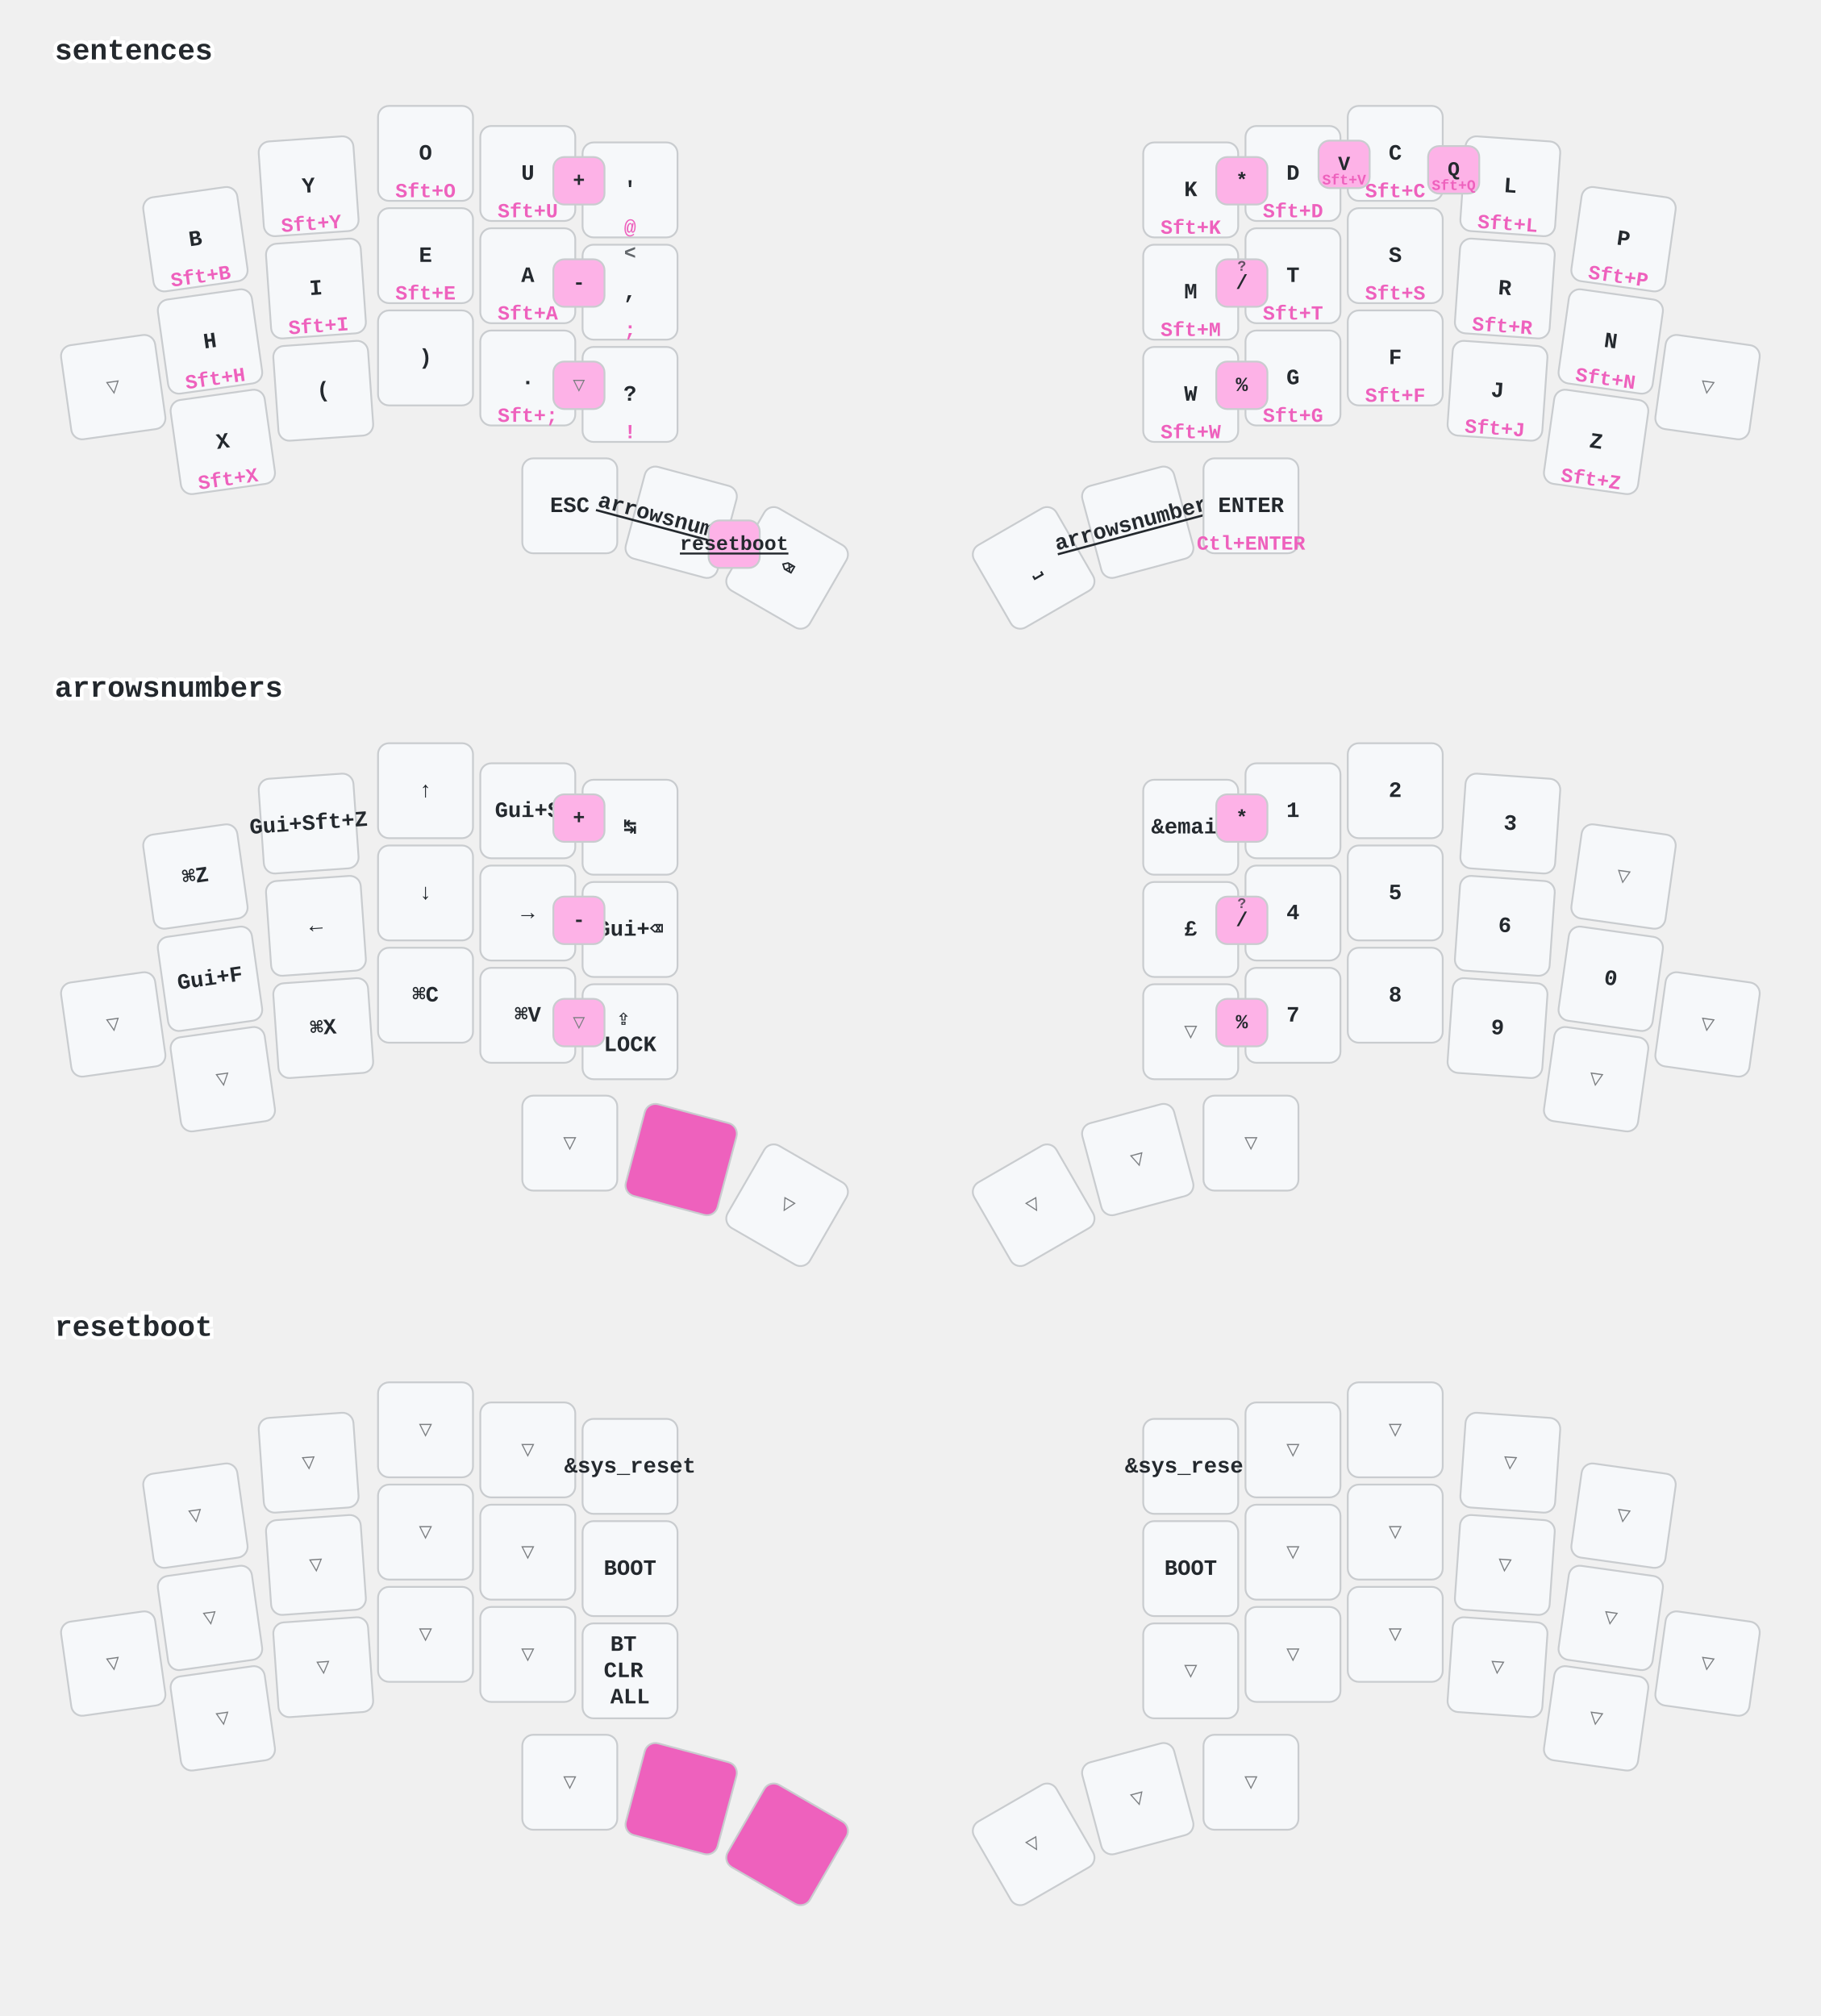
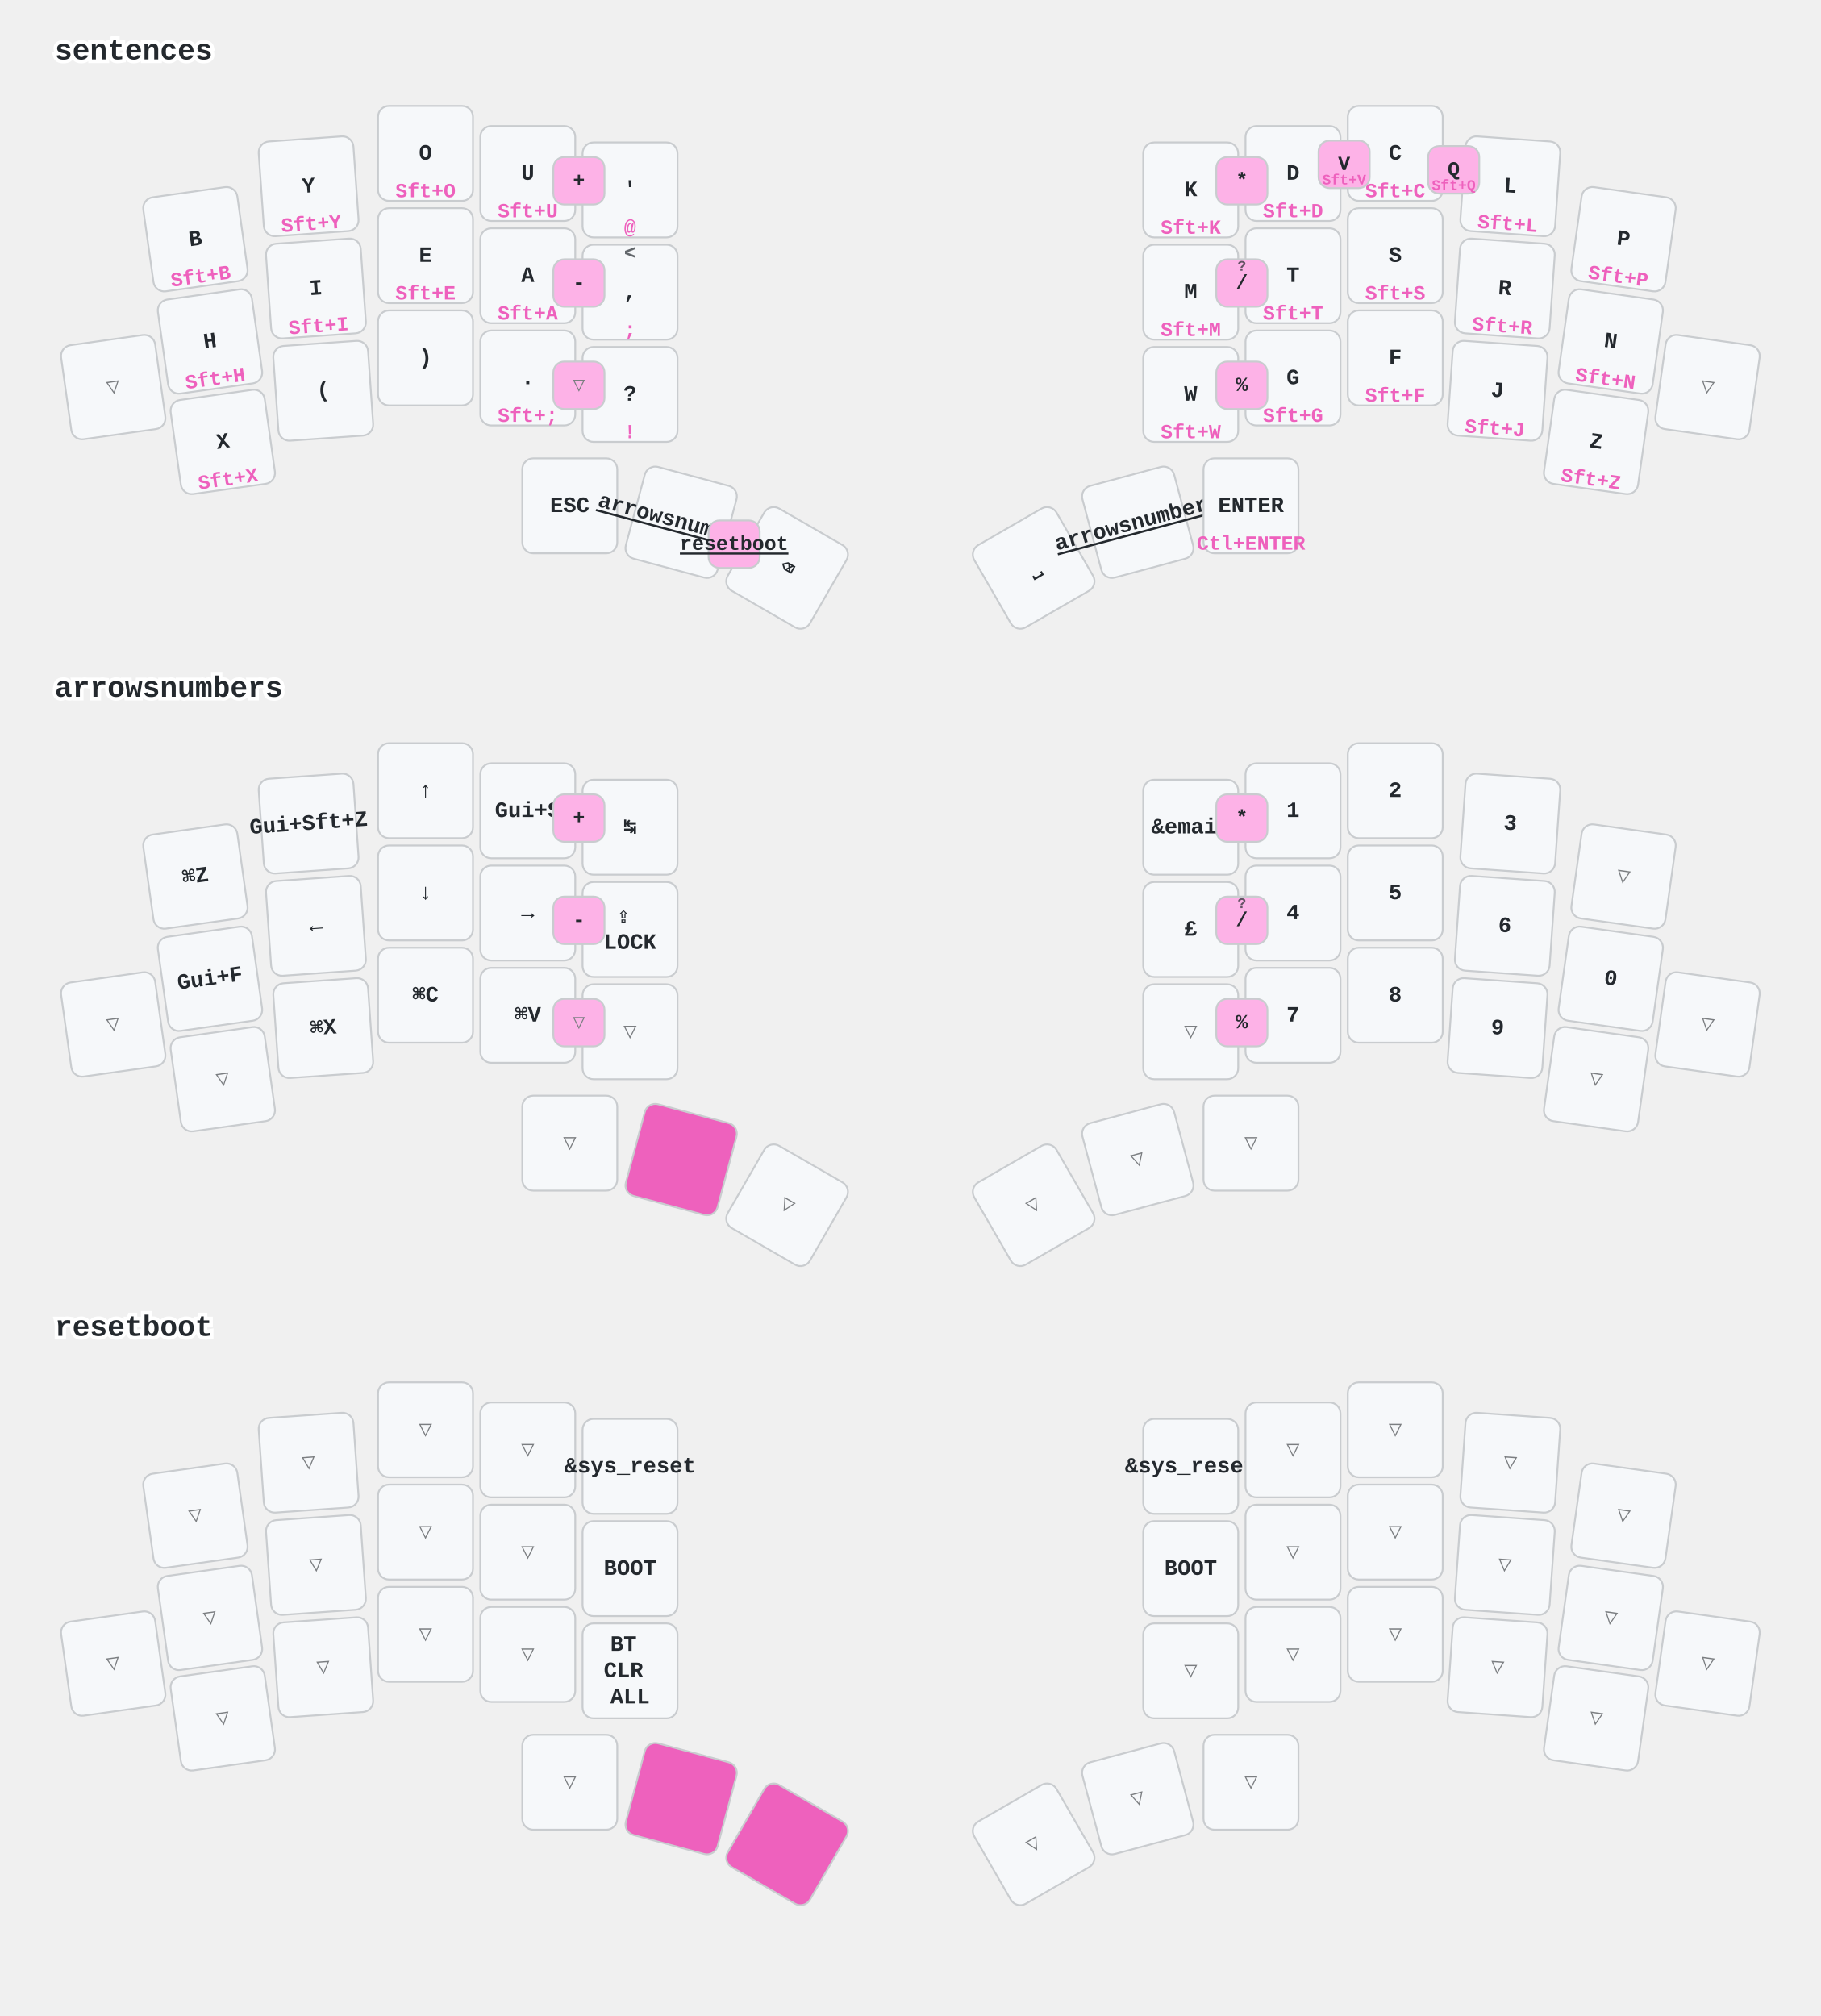
<svg xmlns="http://www.w3.org/2000/svg" width="997" height="1104" viewBox="0 0 997 1104" class="keymap">
  <style>/* inherit to force styles through use tags */
svg path {
    fill: inherit;
}

/* font and background color specifications */
svg.keymap {
    font-family: SFMono-Regular,Consolas,Liberation Mono,Menlo,monospace;
    font-size: 14px;
    font-kerning: normal;
    text-rendering: optimizeLegibility;
    fill: #24292e;
}

/* default key styling */
rect.key {
    fill: #f6f8fa;
}

rect.key, rect.combo {
    stroke: #c9cccf;
    stroke-width: 1;
}

/* default key side styling, only used is draw_key_sides is set */
rect.side {
    filter: brightness(90%);
}

/* color accent for combo boxes */
rect.combo, rect.combo-separate {
    fill: #cdf;
}

/* color accent for held keys */
rect.held, rect.combo.held {
    fill: #fdd;
}

/* color accent for ghost (optional) keys */
rect.ghost, rect.combo.ghost {
    stroke-dasharray: 4, 4;
    stroke-width: 2;
}

text {
    text-anchor: middle;
    dominant-baseline: middle;
}

/* styling for layer labels */
text.label {
    font-weight: bold;
    text-anchor: start;
    stroke: white;
    stroke-width: 4;
    paint-order: stroke;
}

/* styling for optional footer */
text.footer {
    text-anchor: end;
    dominant-baseline: auto;
    stroke: white;
    stroke-width: 4;
    paint-order: stroke;
}

/* styling for combo tap, and key non-tap label text */
text.combo, text.hold, text.shifted, text.left, text.right, text.tl, text.tr, text.bl, text.br {
    font-size: 11px;
}

text.hold, text.bl, text.br {
    text-anchor: middle;
    dominant-baseline: auto;
}

text.shifted, text.tl, text.tr {
    text-anchor: middle;
    dominant-baseline: hanging;
}

text.left, text.tl, text.bl {
    text-anchor: start;
}

text.right, text.tr, text.br {
    text-anchor: end;
}

text.layer-activator {
    text-decoration: underline;
}

/* styling for hold/shifted label text in combo box */
text.combo.hold, text.combo.shifted, text.combo.left, text.combo.right {
    font-size: 8px;
}

/* lighter symbol for transparent keys */
text.trans {
    fill: #7b7e81;
}

/* styling for combo dendrons */
path.combo {
    stroke-width: 1;
    stroke: gray;
    fill: none;
}

/* Start Tabler Icons Cleanup */
/* cannot use height/width with glyphs */
.icon-tabler &gt; path {
    fill: inherit;
    stroke: inherit;
    stroke-width: 2;
}
/* hide tabler's default box */
.icon-tabler &gt; path[stroke="none"][fill="none"] {
    visibility: hidden;
}
/* End Tabler Icons Cleanup */

/* font and background color specifications */
    svg.keymap {
      font-family: Ubuntu Mono, Inconsolata, Consolas, Liberation Mono, Menlo, monospace;
      font-size: 12px;
      font-weight: bold;
      text-rendering: optimizeLegibility;
    }

    /* default key styling */
    rect {
        fill: #f6f8fa;
        stroke: #c9cccf;
        stroke-width: 1;
    }

    /* color accent for combo boxes */
    rect.combo {
        fill: #fdb2e7;
    }

    /* color accent for held keys */
    rect.held, rect.combo.held {
        fill: #ee61bd;
    }

    /* color accent for ghost (optional) keys */
    rect.ghost, rect.combo.ghost {
        fill: #ddd;
    }

    text {
        text-anchor: middle;
        dominant-baseline: middle;
    }

    /* styling for layer labels */
    text.label {
        font-weight: bold;
        font-size: 16px;
        text-anchor: start;
        stroke: white;
        fill: #ee61bd
        stroke-width: 2;
        paint-order: stroke;
    }

    /* styling for combo tap, and key hold/shifted label text */
    text.combo, text.hold, text.shifted {
        font-size: 11px;
    }

    text.hold {
        text-anchor: middle;
        dominant-baseline: auto;
        fill: #ee61bd;
    }

    text.shifted {
        text-anchor: middle;
        dominant-baseline: hanging;
        opacity: 0.7;
    }

    /* styling for hold/shifted label text in combo box */
    text.combo.hold, text.combo.shifted {
        font-size: 8px;
    }

    /* styling for combo dendrons */
    path {
        stroke-width: 1;
        stroke: gray;
        fill: none;
    }
    path.combo {
      stroke-dasharray: 4, 4;
      stroke-opacity: 0.3;
    }
    path.combo {
      stroke-dasharray: 4, 4;
      stroke-opacity: 0.3;
    }</style>
  <g transform="translate(30, 0)" class="layer-sentences">
    <text x="0" y="28" class="label" id="sentences">sentences</text>
    <g transform="translate(0, 56)">
      <g transform="translate(77, 75) rotate(-8.0)" class="key keypos-0">
        <rect rx="6" ry="6" x="-26" y="-26" width="52" height="52" class="key" />
        <text x="0" y="0" class="key tap">B</text>
        <text x="0" y="24" class="key hold">Sft+B</text>
      </g>
      <g transform="translate(139, 46) rotate(-4.0)" class="key keypos-1">
        <rect rx="6" ry="6" x="-26" y="-26" width="52" height="52" class="key" />
        <text x="0" y="0" class="key tap">Y</text>
        <text x="0" y="24" class="key hold">Sft+Y</text>
      </g>
      <g transform="translate(203, 28)" class="key keypos-2">
        <rect rx="6" ry="6" x="-26" y="-26" width="52" height="52" class="key" />
        <text x="0" y="0" class="key tap">O</text>
        <text x="0" y="24" class="key hold">Sft+O</text>
      </g>
      <g transform="translate(259, 39)" class="key keypos-3">
        <rect rx="6" ry="6" x="-26" y="-26" width="52" height="52" class="key" />
        <text x="0" y="0" class="key tap">U</text>
        <text x="0" y="24" class="key hold">Sft+U</text>
      </g>
      <g transform="translate(315, 48)" class="key keypos-4">
        <rect rx="6" ry="6" x="-26" y="-26" width="52" height="52" class="key" />
        <text x="0" y="0" class="key tap">'</text>
        <text x="0" y="24" class="key hold">@</text>
      </g>
      <g transform="translate(622, 48)" class="key keypos-5">
        <rect rx="6" ry="6" x="-26" y="-26" width="52" height="52" class="key" />
        <text x="0" y="0" class="key tap">K</text>
        <text x="0" y="24" class="key hold">Sft+K</text>
      </g>
      <g transform="translate(678, 39)" class="key keypos-6">
        <rect rx="6" ry="6" x="-26" y="-26" width="52" height="52" class="key" />
        <text x="0" y="0" class="key tap">D</text>
        <text x="0" y="24" class="key hold">Sft+D</text>
      </g>
      <g transform="translate(734, 28)" class="key keypos-7">
        <rect rx="6" ry="6" x="-26" y="-26" width="52" height="52" class="key" />
        <text x="0" y="0" class="key tap">C</text>
        <text x="0" y="24" class="key hold">Sft+C</text>
      </g>
      <g transform="translate(797, 46) rotate(4.0)" class="key keypos-8">
        <rect rx="6" ry="6" x="-26" y="-26" width="52" height="52" class="key" />
        <text x="0" y="0" class="key tap">L</text>
        <text x="0" y="24" class="key hold">Sft+L</text>
      </g>
      <g transform="translate(859, 75) rotate(8.0)" class="key keypos-9">
        <rect rx="6" ry="6" x="-26" y="-26" width="52" height="52" class="key" />
        <text x="0" y="0" class="key tap">P</text>
        <text x="0" y="24" class="key hold">Sft+P</text>
      </g>
      <g transform="translate(32, 156) rotate(-8.0)" class="key trans keypos-10">
        <rect rx="6" ry="6" x="-26" y="-26" width="52" height="52" class="key trans" />
        <text x="0" y="0" class="key trans tap">▽</text>
      </g>
      <g transform="translate(85, 131) rotate(-8.0)" class="key keypos-11">
        <rect rx="6" ry="6" x="-26" y="-26" width="52" height="52" class="key" />
        <text x="0" y="0" class="key tap">H</text>
        <text x="0" y="24" class="key hold">Sft+H</text>
      </g>
      <g transform="translate(143, 102) rotate(-4.0)" class="key keypos-12">
        <rect rx="6" ry="6" x="-26" y="-26" width="52" height="52" class="key" />
        <text x="0" y="0" class="key tap">I</text>
        <text x="0" y="24" class="key hold">Sft+I</text>
      </g>
      <g transform="translate(203, 84)" class="key keypos-13">
        <rect rx="6" ry="6" x="-26" y="-26" width="52" height="52" class="key" />
        <text x="0" y="0" class="key tap">E</text>
        <text x="0" y="24" class="key hold">Sft+E</text>
      </g>
      <g transform="translate(259, 95)" class="key keypos-14">
        <rect rx="6" ry="6" x="-26" y="-26" width="52" height="52" class="key" />
        <text x="0" y="0" class="key tap">A</text>
        <text x="0" y="24" class="key hold">Sft+A</text>
      </g>
      <g transform="translate(315, 104)" class="key keypos-15">
        <rect rx="6" ry="6" x="-26" y="-26" width="52" height="52" class="key" />
        <text x="0" y="0" class="key tap">,</text>
        <text x="0" y="24" class="key hold">;</text>
        <text x="0" y="-24" class="key shifted">&lt;</text>
      </g>
      <g transform="translate(622, 104)" class="key keypos-16">
        <rect rx="6" ry="6" x="-26" y="-26" width="52" height="52" class="key" />
        <text x="0" y="0" class="key tap">M</text>
        <text x="0" y="24" class="key hold">Sft+M</text>
      </g>
      <g transform="translate(678, 95)" class="key keypos-17">
        <rect rx="6" ry="6" x="-26" y="-26" width="52" height="52" class="key" />
        <text x="0" y="0" class="key tap">T</text>
        <text x="0" y="24" class="key hold">Sft+T</text>
      </g>
      <g transform="translate(734, 84)" class="key keypos-18">
        <rect rx="6" ry="6" x="-26" y="-26" width="52" height="52" class="key" />
        <text x="0" y="0" class="key tap">S</text>
        <text x="0" y="24" class="key hold">Sft+S</text>
      </g>
      <g transform="translate(794, 102) rotate(4.0)" class="key keypos-19">
        <rect rx="6" ry="6" x="-26" y="-26" width="52" height="52" class="key" />
        <text x="0" y="0" class="key tap">R</text>
        <text x="0" y="24" class="key hold">Sft+R</text>
      </g>
      <g transform="translate(852, 131) rotate(8.0)" class="key keypos-20">
        <rect rx="6" ry="6" x="-26" y="-26" width="52" height="52" class="key" />
        <text x="0" y="0" class="key tap">N</text>
        <text x="0" y="24" class="key hold">Sft+N</text>
      </g>
      <g transform="translate(905, 156) rotate(8.0)" class="key trans keypos-21">
        <rect rx="6" ry="6" x="-26" y="-26" width="52" height="52" class="key trans" />
        <text x="0" y="0" class="key trans tap">▽</text>
      </g>
      <g transform="translate(92, 186) rotate(-8.0)" class="key keypos-22">
        <rect rx="6" ry="6" x="-26" y="-26" width="52" height="52" class="key" />
        <text x="0" y="0" class="key tap">X</text>
        <text x="0" y="24" class="key hold">Sft+X</text>
      </g>
      <g transform="translate(147, 158) rotate(-4.0)" class="key keypos-23">
        <rect rx="6" ry="6" x="-26" y="-26" width="52" height="52" class="key" />
        <text x="0" y="0" class="key tap">(</text>
      </g>
      <g transform="translate(203, 140)" class="key keypos-24">
        <rect rx="6" ry="6" x="-26" y="-26" width="52" height="52" class="key" />
        <text x="0" y="0" class="key tap">)</text>
      </g>
      <g transform="translate(259, 151)" class="key keypos-25">
        <rect rx="6" ry="6" x="-26" y="-26" width="52" height="52" class="key" />
        <text x="0" y="0" class="key tap">.</text>
        <text x="0" y="24" class="key hold">Sft+;</text>
      </g>
      <g transform="translate(315, 160)" class="key keypos-26">
        <rect rx="6" ry="6" x="-26" y="-26" width="52" height="52" class="key" />
        <text x="0" y="0" class="key tap">?</text>
        <text x="0" y="24" class="key hold">!</text>
      </g>
      <g transform="translate(622, 160)" class="key keypos-27">
        <rect rx="6" ry="6" x="-26" y="-26" width="52" height="52" class="key" />
        <text x="0" y="0" class="key tap">W</text>
        <text x="0" y="24" class="key hold">Sft+W</text>
      </g>
      <g transform="translate(678, 151)" class="key keypos-28">
        <rect rx="6" ry="6" x="-26" y="-26" width="52" height="52" class="key" />
        <text x="0" y="0" class="key tap">G</text>
        <text x="0" y="24" class="key hold">Sft+G</text>
      </g>
      <g transform="translate(734, 140)" class="key keypos-29">
        <rect rx="6" ry="6" x="-26" y="-26" width="52" height="52" class="key" />
        <text x="0" y="0" class="key tap">F</text>
        <text x="0" y="24" class="key hold">Sft+F</text>
      </g>
      <g transform="translate(790, 158) rotate(4.0)" class="key keypos-30">
        <rect rx="6" ry="6" x="-26" y="-26" width="52" height="52" class="key" />
        <text x="0" y="0" class="key tap">J</text>
        <text x="0" y="24" class="key hold">Sft+J</text>
      </g>
      <g transform="translate(844, 186) rotate(8.0)" class="key keypos-31">
        <rect rx="6" ry="6" x="-26" y="-26" width="52" height="52" class="key" />
        <text x="0" y="0" class="key tap">Z</text>
        <text x="0" y="24" class="key hold">Sft+Z</text>
      </g>
      <g transform="translate(282, 221)" class="key keypos-32">
        <rect rx="6" ry="6" x="-26" y="-26" width="52" height="52" class="key" />
        <text x="0" y="0" class="key tap">ESC</text>
      </g>
      <g transform="translate(343, 230) rotate(15.0)" class="key keypos-33">
        <rect rx="6" ry="6" x="-26" y="-26" width="52" height="52" class="key" />
        <a href="#arrowsnumbers">
          <text x="0" y="0" class="key tap layer-activator">arrowsnumbers</text>
        </a>
      </g>
      <g transform="translate(401, 255) rotate(30.0)" class="key keypos-34">
        <rect rx="6" ry="6" x="-26" y="-26" width="52" height="52" class="key" />
        <text x="0" y="0" class="key tap">⌫</text>
      </g>
      <g transform="translate(536, 255) rotate(-30.0)" class="key keypos-35">
        <rect rx="6" ry="6" x="-26" y="-26" width="52" height="52" class="key" />
        <text x="0" y="0" class="key tap">⎵</text>
      </g>
      <g transform="translate(593, 230) rotate(-15.0)" class="key keypos-36">
        <rect rx="6" ry="6" x="-26" y="-26" width="52" height="52" class="key" />
        <a href="#arrowsnumbers">
          <text x="0" y="0" class="key tap layer-activator">arrowsnumbers</text>
        </a>
      </g>
      <g transform="translate(655, 221)" class="key keypos-37">
        <rect rx="6" ry="6" x="-26" y="-26" width="52" height="52" class="key" />
        <text x="0" y="0" class="key tap">ENTER</text>
        <text x="0" y="24" class="key hold">Ctl+ENTER</text>
      </g>
      <g class="combo combopos-0">
        <rect rx="6" ry="6" x="692" y="21" width="28" height="26" class="combo" />
        <text x="706" y="34" class="combo tap">V</text>
        <text x="706" y="45" class="combo hold">Sft+V</text>
      </g>
      <g class="combo combopos-1">
        <rect rx="6" ry="6" x="752" y="24" width="28" height="26" class="combo" />
        <text x="766" y="37" class="combo tap">Q</text>
        <text x="766" y="48" class="combo hold">Sft+Q</text>
      </g>
      <g class="combo combopos-2">
        <rect rx="6" ry="6" x="358" y="229" width="28" height="26" class="combo" />
        <a href="#resetboot">
          <text x="372" y="242" class="combo tap layer-activator">resetboot</text>
        </a>
      </g>
      <g class="combo combopos-3">
        <rect rx="6" ry="6" x="273" y="30" width="28" height="26" class="combo" />
        <text x="287" y="43" class="combo tap">+</text>
      </g>
      <g class="combo combopos-4">
        <rect rx="6" ry="6" x="273" y="86" width="28" height="26" class="combo" />
        <text x="287" y="99" class="combo tap">-</text>
      </g>
      <g class="combo trans combopos-5">
        <rect rx="6" ry="6" x="273" y="142" width="28" height="26" class="combo trans" />
        <text x="287" y="155" class="combo trans tap">▽</text>
      </g>
      <g class="combo combopos-6">
        <rect rx="6" ry="6" x="636" y="30" width="28" height="26" class="combo" />
        <text x="650" y="43" class="combo tap">*</text>
      </g>
      <g class="combo combopos-7">
        <rect rx="6" ry="6" x="636" y="86" width="28" height="26" class="combo" />
        <text x="650" y="99" class="combo tap">/</text>
        <text x="650" y="88" class="combo shifted">?</text>
      </g>
      <g class="combo combopos-8">
        <rect rx="6" ry="6" x="636" y="142" width="28" height="26" class="combo" />
        <text x="650" y="155" class="combo tap">%</text>
      </g>
    </g>
  </g>
  <g transform="translate(30, 349)" class="layer-arrowsnumbers">
    <text x="0" y="28" class="label" id="arrowsnumbers">arrowsnumbers</text>
    <g transform="translate(0, 56)">
      <g transform="translate(77, 75) rotate(-8.0)" class="key keypos-0">
        <rect rx="6" ry="6" x="-26" y="-26" width="52" height="52" class="key" />
        <text x="0" y="0" class="key tap">⌘Z</text>
      </g>
      <g transform="translate(139, 46) rotate(-4.0)" class="key keypos-1">
        <rect rx="6" ry="6" x="-26" y="-26" width="52" height="52" class="key" />
        <text x="0" y="0" class="key tap">Gui+Sft+Z</text>
      </g>
      <g transform="translate(203, 28)" class="key keypos-2">
        <rect rx="6" ry="6" x="-26" y="-26" width="52" height="52" class="key" />
        <text x="0" y="0" class="key tap">↑</text>
      </g>
      <g transform="translate(259, 39)" class="key keypos-3">
        <rect rx="6" ry="6" x="-26" y="-26" width="52" height="52" class="key" />
        <text x="0" y="0" class="key tap">Gui+S</text>
      </g>
      <g transform="translate(315, 48)" class="key keypos-4">
        <rect rx="6" ry="6" x="-26" y="-26" width="52" height="52" class="key" />
        <text x="0" y="0" class="key tap">↹</text>
      </g>
      <g transform="translate(622, 48)" class="key keypos-5">
        <rect rx="6" ry="6" x="-26" y="-26" width="52" height="52" class="key" />
        <text x="0" y="0" class="key tap">&amp;email</text>
      </g>
      <g transform="translate(678, 39)" class="key keypos-6">
        <rect rx="6" ry="6" x="-26" y="-26" width="52" height="52" class="key" />
        <text x="0" y="0" class="key tap">1</text>
      </g>
      <g transform="translate(734, 28)" class="key keypos-7">
        <rect rx="6" ry="6" x="-26" y="-26" width="52" height="52" class="key" />
        <text x="0" y="0" class="key tap">2</text>
      </g>
      <g transform="translate(797, 46) rotate(4.0)" class="key keypos-8">
        <rect rx="6" ry="6" x="-26" y="-26" width="52" height="52" class="key" />
        <text x="0" y="0" class="key tap">3</text>
      </g>
      <g transform="translate(859, 75) rotate(8.0)" class="key trans keypos-9">
        <rect rx="6" ry="6" x="-26" y="-26" width="52" height="52" class="key trans" />
        <text x="0" y="0" class="key trans tap">▽</text>
      </g>
      <g transform="translate(32, 156) rotate(-8.0)" class="key trans keypos-10">
        <rect rx="6" ry="6" x="-26" y="-26" width="52" height="52" class="key trans" />
        <text x="0" y="0" class="key trans tap">▽</text>
      </g>
      <g transform="translate(85, 131) rotate(-8.0)" class="key keypos-11">
        <rect rx="6" ry="6" x="-26" y="-26" width="52" height="52" class="key" />
        <text x="0" y="0" class="key tap">Gui+F</text>
      </g>
      <g transform="translate(143, 102) rotate(-4.0)" class="key keypos-12">
        <rect rx="6" ry="6" x="-26" y="-26" width="52" height="52" class="key" />
        <text x="0" y="0" class="key tap">←</text>
      </g>
      <g transform="translate(203, 84)" class="key keypos-13">
        <rect rx="6" ry="6" x="-26" y="-26" width="52" height="52" class="key" />
        <text x="0" y="0" class="key tap">↓</text>
      </g>
      <g transform="translate(259, 95)" class="key keypos-14">
        <rect rx="6" ry="6" x="-26" y="-26" width="52" height="52" class="key" />
        <text x="0" y="0" class="key tap">→</text>
      </g>
      <g transform="translate(315, 104)" class="key keypos-15">
        <rect rx="6" ry="6" x="-26" y="-26" width="52" height="52" class="key" />
-         <text x="0" y="0" class="key tap">Gui+⌫</text>
-       </g>
-       <g transform="translate(622, 104)" class="key keypos-16">
-         <rect rx="6" ry="6" x="-26" y="-26" width="52" height="52" class="key" />
-         <text x="0" y="0" class="key tap">£</text>
-       </g>
-       <g transform="translate(678, 95)" class="key keypos-17">
-         <rect rx="6" ry="6" x="-26" y="-26" width="52" height="52" class="key" />
-         <text x="0" y="0" class="key tap">4</text>
-       </g>
-       <g transform="translate(734, 84)" class="key keypos-18">
-         <rect rx="6" ry="6" x="-26" y="-26" width="52" height="52" class="key" />
-         <text x="0" y="0" class="key tap">5</text>
-       </g>
-       <g transform="translate(794, 102) rotate(4.0)" class="key keypos-19">
-         <rect rx="6" ry="6" x="-26" y="-26" width="52" height="52" class="key" />
-         <text x="0" y="0" class="key tap">6</text>
-       </g>
-       <g transform="translate(852, 131) rotate(8.0)" class="key keypos-20">
-         <rect rx="6" ry="6" x="-26" y="-26" width="52" height="52" class="key" />
-         <text x="0" y="0" class="key tap">0</text>
-       </g>
-       <g transform="translate(905, 156) rotate(8.0)" class="key trans keypos-21">
-         <rect rx="6" ry="6" x="-26" y="-26" width="52" height="52" class="key trans" />
-         <text x="0" y="0" class="key trans tap">▽</text>
-       </g>
-       <g transform="translate(92, 186) rotate(-8.0)" class="key trans keypos-22">
-         <rect rx="6" ry="6" x="-26" y="-26" width="52" height="52" class="key trans" />
-         <text x="0" y="0" class="key trans tap">▽</text>
-       </g>
-       <g transform="translate(147, 158) rotate(-4.0)" class="key keypos-23">
-         <rect rx="6" ry="6" x="-26" y="-26" width="52" height="52" class="key" />
-         <text x="0" y="0" class="key tap">⌘X</text>
-       </g>
-       <g transform="translate(203, 140)" class="key keypos-24">
-         <rect rx="6" ry="6" x="-26" y="-26" width="52" height="52" class="key" />
-         <text x="0" y="0" class="key tap">⌘C</text>
-       </g>
-       <g transform="translate(259, 151)" class="key keypos-25">
-         <rect rx="6" ry="6" x="-26" y="-26" width="52" height="52" class="key" />
-         <text x="0" y="0" class="key tap">⌘V</text>
-       </g>
-       <g transform="translate(315, 160)" class="key keypos-26">
-         <rect rx="6" ry="6" x="-26" y="-26" width="52" height="52" class="key" />
        <text x="0" y="0" class="key tap">
          <tspan x="0" dy="-0.6em">⇪</tspan>
          <tspan x="0" dy="1.2em">LOCK</tspan>
        </text>
+       </g>
+       <g transform="translate(622, 104)" class="key keypos-16">
+         <rect rx="6" ry="6" x="-26" y="-26" width="52" height="52" class="key" />
+         <text x="0" y="0" class="key tap">£</text>
+       </g>
+       <g transform="translate(678, 95)" class="key keypos-17">
+         <rect rx="6" ry="6" x="-26" y="-26" width="52" height="52" class="key" />
+         <text x="0" y="0" class="key tap">4</text>
+       </g>
+       <g transform="translate(734, 84)" class="key keypos-18">
+         <rect rx="6" ry="6" x="-26" y="-26" width="52" height="52" class="key" />
+         <text x="0" y="0" class="key tap">5</text>
+       </g>
+       <g transform="translate(794, 102) rotate(4.0)" class="key keypos-19">
+         <rect rx="6" ry="6" x="-26" y="-26" width="52" height="52" class="key" />
+         <text x="0" y="0" class="key tap">6</text>
+       </g>
+       <g transform="translate(852, 131) rotate(8.0)" class="key keypos-20">
+         <rect rx="6" ry="6" x="-26" y="-26" width="52" height="52" class="key" />
+         <text x="0" y="0" class="key tap">0</text>
+       </g>
+       <g transform="translate(905, 156) rotate(8.0)" class="key trans keypos-21">
+         <rect rx="6" ry="6" x="-26" y="-26" width="52" height="52" class="key trans" />
+         <text x="0" y="0" class="key trans tap">▽</text>
+       </g>
+       <g transform="translate(92, 186) rotate(-8.0)" class="key trans keypos-22">
+         <rect rx="6" ry="6" x="-26" y="-26" width="52" height="52" class="key trans" />
+         <text x="0" y="0" class="key trans tap">▽</text>
+       </g>
+       <g transform="translate(147, 158) rotate(-4.0)" class="key keypos-23">
+         <rect rx="6" ry="6" x="-26" y="-26" width="52" height="52" class="key" />
+         <text x="0" y="0" class="key tap">⌘X</text>
+       </g>
+       <g transform="translate(203, 140)" class="key keypos-24">
+         <rect rx="6" ry="6" x="-26" y="-26" width="52" height="52" class="key" />
+         <text x="0" y="0" class="key tap">⌘C</text>
+       </g>
+       <g transform="translate(259, 151)" class="key keypos-25">
+         <rect rx="6" ry="6" x="-26" y="-26" width="52" height="52" class="key" />
+         <text x="0" y="0" class="key tap">⌘V</text>
+       </g>
+       <g transform="translate(315, 160)" class="key trans keypos-26">
+         <rect rx="6" ry="6" x="-26" y="-26" width="52" height="52" class="key trans" />
+         <text x="0" y="0" class="key trans tap">▽</text>
      </g>
      <g transform="translate(622, 160)" class="key trans keypos-27">
        <rect rx="6" ry="6" x="-26" y="-26" width="52" height="52" class="key trans" />
        <text x="0" y="0" class="key trans tap">▽</text>
      </g>
      <g transform="translate(678, 151)" class="key keypos-28">
        <rect rx="6" ry="6" x="-26" y="-26" width="52" height="52" class="key" />
        <text x="0" y="0" class="key tap">7</text>
      </g>
      <g transform="translate(734, 140)" class="key keypos-29">
        <rect rx="6" ry="6" x="-26" y="-26" width="52" height="52" class="key" />
        <text x="0" y="0" class="key tap">8</text>
      </g>
      <g transform="translate(790, 158) rotate(4.0)" class="key keypos-30">
        <rect rx="6" ry="6" x="-26" y="-26" width="52" height="52" class="key" />
        <text x="0" y="0" class="key tap">9</text>
      </g>
      <g transform="translate(844, 186) rotate(8.0)" class="key trans keypos-31">
        <rect rx="6" ry="6" x="-26" y="-26" width="52" height="52" class="key trans" />
        <text x="0" y="0" class="key trans tap">▽</text>
      </g>
      <g transform="translate(282, 221)" class="key trans keypos-32">
        <rect rx="6" ry="6" x="-26" y="-26" width="52" height="52" class="key trans" />
        <text x="0" y="0" class="key trans tap">▽</text>
      </g>
      <g transform="translate(343, 230) rotate(15.0)" class="key held keypos-33">
        <rect rx="6" ry="6" x="-26" y="-26" width="52" height="52" class="key held" />
      </g>
      <g transform="translate(401, 255) rotate(30.0)" class="key trans keypos-34">
        <rect rx="6" ry="6" x="-26" y="-26" width="52" height="52" class="key trans" />
        <text x="0" y="0" class="key trans tap">▽</text>
      </g>
      <g transform="translate(536, 255) rotate(-30.0)" class="key trans keypos-35">
        <rect rx="6" ry="6" x="-26" y="-26" width="52" height="52" class="key trans" />
        <text x="0" y="0" class="key trans tap">▽</text>
      </g>
      <g transform="translate(593, 230) rotate(-15.0)" class="key trans keypos-36">
        <rect rx="6" ry="6" x="-26" y="-26" width="52" height="52" class="key trans" />
        <text x="0" y="0" class="key trans tap">▽</text>
      </g>
      <g transform="translate(655, 221)" class="key trans keypos-37">
        <rect rx="6" ry="6" x="-26" y="-26" width="52" height="52" class="key trans" />
        <text x="0" y="0" class="key trans tap">▽</text>
      </g>
      <g class="combo combopos-0">
        <rect rx="6" ry="6" x="273" y="30" width="28" height="26" class="combo" />
        <text x="287" y="43" class="combo tap">+</text>
      </g>
      <g class="combo combopos-1">
        <rect rx="6" ry="6" x="273" y="86" width="28" height="26" class="combo" />
        <text x="287" y="99" class="combo tap">-</text>
      </g>
      <g class="combo trans combopos-2">
        <rect rx="6" ry="6" x="273" y="142" width="28" height="26" class="combo trans" />
        <text x="287" y="155" class="combo trans tap">▽</text>
      </g>
      <g class="combo combopos-3">
        <rect rx="6" ry="6" x="636" y="30" width="28" height="26" class="combo" />
        <text x="650" y="43" class="combo tap">*</text>
      </g>
      <g class="combo combopos-4">
        <rect rx="6" ry="6" x="636" y="86" width="28" height="26" class="combo" />
        <text x="650" y="99" class="combo tap">/</text>
        <text x="650" y="88" class="combo shifted">?</text>
      </g>
      <g class="combo combopos-5">
        <rect rx="6" ry="6" x="636" y="142" width="28" height="26" class="combo" />
        <text x="650" y="155" class="combo tap">%</text>
      </g>
    </g>
  </g>
  <g transform="translate(30, 699)" class="layer-resetboot">
    <text x="0" y="28" class="label" id="resetboot">resetboot</text>
    <g transform="translate(0, 56)">
      <g transform="translate(77, 75) rotate(-8.0)" class="key trans keypos-0">
        <rect rx="6" ry="6" x="-26" y="-26" width="52" height="52" class="key trans" />
        <text x="0" y="0" class="key trans tap">▽</text>
      </g>
      <g transform="translate(139, 46) rotate(-4.0)" class="key trans keypos-1">
        <rect rx="6" ry="6" x="-26" y="-26" width="52" height="52" class="key trans" />
        <text x="0" y="0" class="key trans tap">▽</text>
      </g>
      <g transform="translate(203, 28)" class="key trans keypos-2">
        <rect rx="6" ry="6" x="-26" y="-26" width="52" height="52" class="key trans" />
        <text x="0" y="0" class="key trans tap">▽</text>
      </g>
      <g transform="translate(259, 39)" class="key trans keypos-3">
        <rect rx="6" ry="6" x="-26" y="-26" width="52" height="52" class="key trans" />
        <text x="0" y="0" class="key trans tap">▽</text>
      </g>
      <g transform="translate(315, 48)" class="key keypos-4">
        <rect rx="6" ry="6" x="-26" y="-26" width="52" height="52" class="key" />
        <text x="0" y="0" class="key tap">&amp;sys_reset</text>
      </g>
      <g transform="translate(622, 48)" class="key keypos-5">
        <rect rx="6" ry="6" x="-26" y="-26" width="52" height="52" class="key" />
        <text x="0" y="0" class="key tap">&amp;sys_reset</text>
      </g>
      <g transform="translate(678, 39)" class="key trans keypos-6">
        <rect rx="6" ry="6" x="-26" y="-26" width="52" height="52" class="key trans" />
        <text x="0" y="0" class="key trans tap">▽</text>
      </g>
      <g transform="translate(734, 28)" class="key trans keypos-7">
        <rect rx="6" ry="6" x="-26" y="-26" width="52" height="52" class="key trans" />
        <text x="0" y="0" class="key trans tap">▽</text>
      </g>
      <g transform="translate(797, 46) rotate(4.0)" class="key trans keypos-8">
        <rect rx="6" ry="6" x="-26" y="-26" width="52" height="52" class="key trans" />
        <text x="0" y="0" class="key trans tap">▽</text>
      </g>
      <g transform="translate(859, 75) rotate(8.0)" class="key trans keypos-9">
        <rect rx="6" ry="6" x="-26" y="-26" width="52" height="52" class="key trans" />
        <text x="0" y="0" class="key trans tap">▽</text>
      </g>
      <g transform="translate(32, 156) rotate(-8.0)" class="key trans keypos-10">
        <rect rx="6" ry="6" x="-26" y="-26" width="52" height="52" class="key trans" />
        <text x="0" y="0" class="key trans tap">▽</text>
      </g>
      <g transform="translate(85, 131) rotate(-8.0)" class="key trans keypos-11">
        <rect rx="6" ry="6" x="-26" y="-26" width="52" height="52" class="key trans" />
        <text x="0" y="0" class="key trans tap">▽</text>
      </g>
      <g transform="translate(143, 102) rotate(-4.0)" class="key trans keypos-12">
        <rect rx="6" ry="6" x="-26" y="-26" width="52" height="52" class="key trans" />
        <text x="0" y="0" class="key trans tap">▽</text>
      </g>
      <g transform="translate(203, 84)" class="key trans keypos-13">
        <rect rx="6" ry="6" x="-26" y="-26" width="52" height="52" class="key trans" />
        <text x="0" y="0" class="key trans tap">▽</text>
      </g>
      <g transform="translate(259, 95)" class="key trans keypos-14">
        <rect rx="6" ry="6" x="-26" y="-26" width="52" height="52" class="key trans" />
        <text x="0" y="0" class="key trans tap">▽</text>
      </g>
      <g transform="translate(315, 104)" class="key keypos-15">
        <rect rx="6" ry="6" x="-26" y="-26" width="52" height="52" class="key" />
        <text x="0" y="0" class="key tap">BOOT</text>
      </g>
      <g transform="translate(622, 104)" class="key keypos-16">
        <rect rx="6" ry="6" x="-26" y="-26" width="52" height="52" class="key" />
        <text x="0" y="0" class="key tap">BOOT</text>
      </g>
      <g transform="translate(678, 95)" class="key trans keypos-17">
        <rect rx="6" ry="6" x="-26" y="-26" width="52" height="52" class="key trans" />
        <text x="0" y="0" class="key trans tap">▽</text>
      </g>
      <g transform="translate(734, 84)" class="key trans keypos-18">
        <rect rx="6" ry="6" x="-26" y="-26" width="52" height="52" class="key trans" />
        <text x="0" y="0" class="key trans tap">▽</text>
      </g>
      <g transform="translate(794, 102) rotate(4.0)" class="key trans keypos-19">
        <rect rx="6" ry="6" x="-26" y="-26" width="52" height="52" class="key trans" />
        <text x="0" y="0" class="key trans tap">▽</text>
      </g>
      <g transform="translate(852, 131) rotate(8.0)" class="key trans keypos-20">
        <rect rx="6" ry="6" x="-26" y="-26" width="52" height="52" class="key trans" />
        <text x="0" y="0" class="key trans tap">▽</text>
      </g>
      <g transform="translate(905, 156) rotate(8.0)" class="key trans keypos-21">
        <rect rx="6" ry="6" x="-26" y="-26" width="52" height="52" class="key trans" />
        <text x="0" y="0" class="key trans tap">▽</text>
      </g>
      <g transform="translate(92, 186) rotate(-8.0)" class="key trans keypos-22">
        <rect rx="6" ry="6" x="-26" y="-26" width="52" height="52" class="key trans" />
        <text x="0" y="0" class="key trans tap">▽</text>
      </g>
      <g transform="translate(147, 158) rotate(-4.0)" class="key trans keypos-23">
        <rect rx="6" ry="6" x="-26" y="-26" width="52" height="52" class="key trans" />
        <text x="0" y="0" class="key trans tap">▽</text>
      </g>
      <g transform="translate(203, 140)" class="key trans keypos-24">
        <rect rx="6" ry="6" x="-26" y="-26" width="52" height="52" class="key trans" />
        <text x="0" y="0" class="key trans tap">▽</text>
      </g>
      <g transform="translate(259, 151)" class="key trans keypos-25">
        <rect rx="6" ry="6" x="-26" y="-26" width="52" height="52" class="key trans" />
        <text x="0" y="0" class="key trans tap">▽</text>
      </g>
      <g transform="translate(315, 160)" class="key keypos-26">
        <rect rx="6" ry="6" x="-26" y="-26" width="52" height="52" class="key" />
        <text x="0" y="0" class="key tap">
          <tspan x="0" dy="-1.2em">BT</tspan>
          <tspan x="0" dy="1.2em">CLR</tspan>
          <tspan x="0" dy="1.2em">ALL</tspan>
        </text>
      </g>
      <g transform="translate(622, 160)" class="key trans keypos-27">
        <rect rx="6" ry="6" x="-26" y="-26" width="52" height="52" class="key trans" />
        <text x="0" y="0" class="key trans tap">▽</text>
      </g>
      <g transform="translate(678, 151)" class="key trans keypos-28">
        <rect rx="6" ry="6" x="-26" y="-26" width="52" height="52" class="key trans" />
        <text x="0" y="0" class="key trans tap">▽</text>
      </g>
      <g transform="translate(734, 140)" class="key trans keypos-29">
        <rect rx="6" ry="6" x="-26" y="-26" width="52" height="52" class="key trans" />
        <text x="0" y="0" class="key trans tap">▽</text>
      </g>
      <g transform="translate(790, 158) rotate(4.0)" class="key trans keypos-30">
        <rect rx="6" ry="6" x="-26" y="-26" width="52" height="52" class="key trans" />
        <text x="0" y="0" class="key trans tap">▽</text>
      </g>
      <g transform="translate(844, 186) rotate(8.0)" class="key trans keypos-31">
        <rect rx="6" ry="6" x="-26" y="-26" width="52" height="52" class="key trans" />
        <text x="0" y="0" class="key trans tap">▽</text>
      </g>
      <g transform="translate(282, 221)" class="key trans keypos-32">
        <rect rx="6" ry="6" x="-26" y="-26" width="52" height="52" class="key trans" />
        <text x="0" y="0" class="key trans tap">▽</text>
      </g>
      <g transform="translate(343, 230) rotate(15.0)" class="key held keypos-33">
        <rect rx="6" ry="6" x="-26" y="-26" width="52" height="52" class="key held" />
      </g>
      <g transform="translate(401, 255) rotate(30.0)" class="key held keypos-34">
        <rect rx="6" ry="6" x="-26" y="-26" width="52" height="52" class="key held" />
      </g>
      <g transform="translate(536, 255) rotate(-30.0)" class="key trans keypos-35">
        <rect rx="6" ry="6" x="-26" y="-26" width="52" height="52" class="key trans" />
        <text x="0" y="0" class="key trans tap">▽</text>
      </g>
      <g transform="translate(593, 230) rotate(-15.0)" class="key trans keypos-36">
        <rect rx="6" ry="6" x="-26" y="-26" width="52" height="52" class="key trans" />
        <text x="0" y="0" class="key trans tap">▽</text>
      </g>
      <g transform="translate(655, 221)" class="key trans keypos-37">
        <rect rx="6" ry="6" x="-26" y="-26" width="52" height="52" class="key trans" />
        <text x="0" y="0" class="key trans tap">▽</text>
      </g>
    </g>
  </g>
</svg>
